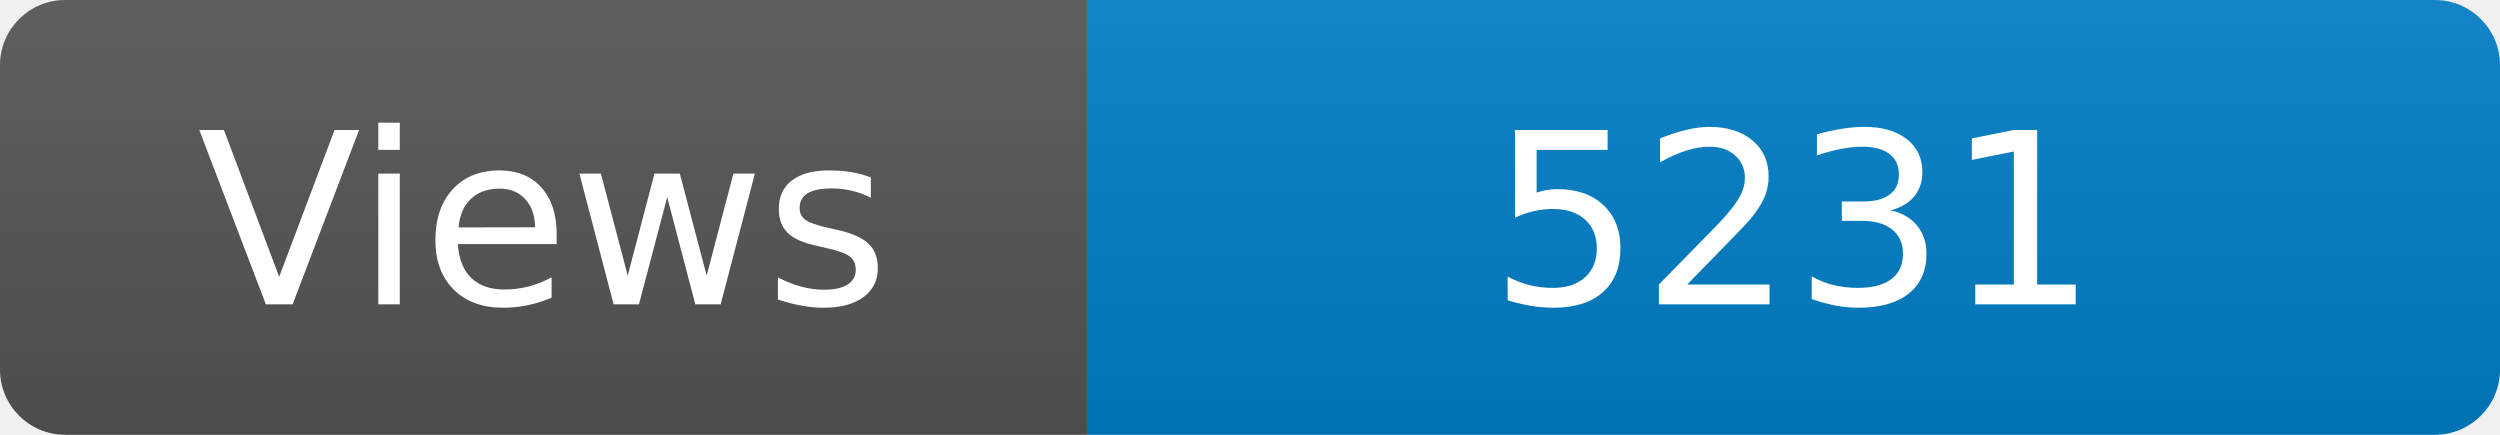
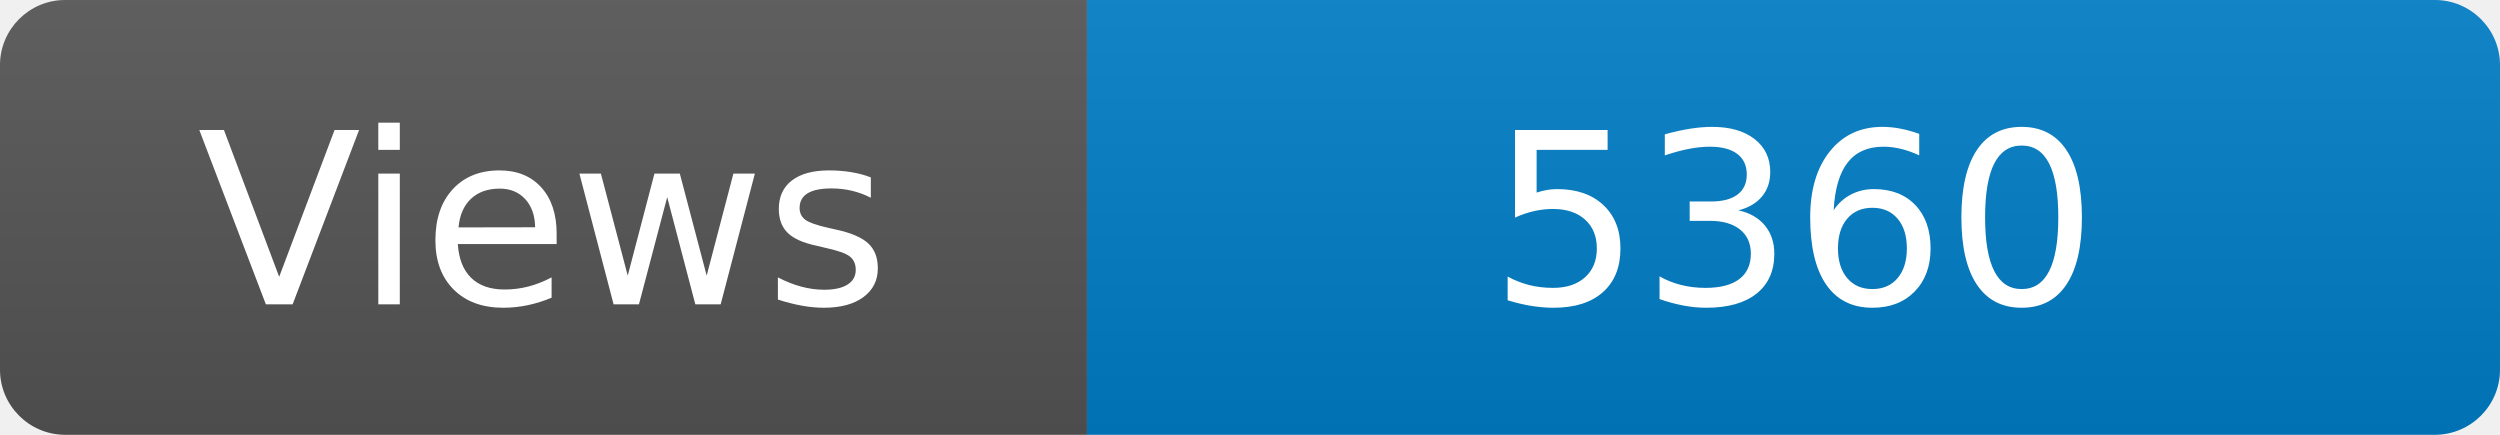
<svg xmlns="http://www.w3.org/2000/svg" width="115" height="20" role="img" aria-label="Maintained?: yes">
  <linearGradient id="s" x2="0" y2="100%">
    <stop offset="0" stop-color="#bbb" stop-opacity=".1" />
    <stop offset="1" stop-opacity=".1" />
  </linearGradient>
  <clipPath id="r">
    <rect width="115" height="20" rx="3" fill="#fff" />
  </clipPath>
  <g clip-path="url(#r)">
    <rect width="50" height="20" fill="#555" />
    <rect x="50" width="160" height="20" fill="#007ec6" />
    <rect width="115" height="20" fill="url(#s)" />
  </g>
  <g fill="#fff" text-anchor="middle" font-family="Verdana,Geneva,DejaVu Sans,sans-serif" font-size="110">
    <text x="250" y="140" transform="scale(.1)" fill="#fff">Views</text>
-     <text x="825" y="140" transform="scale(.1)" fill="#fff">5231</text>
+     <text x="825" y="140" transform="scale(.1)" fill="#fff">5360</text>
  </g>
</svg>
